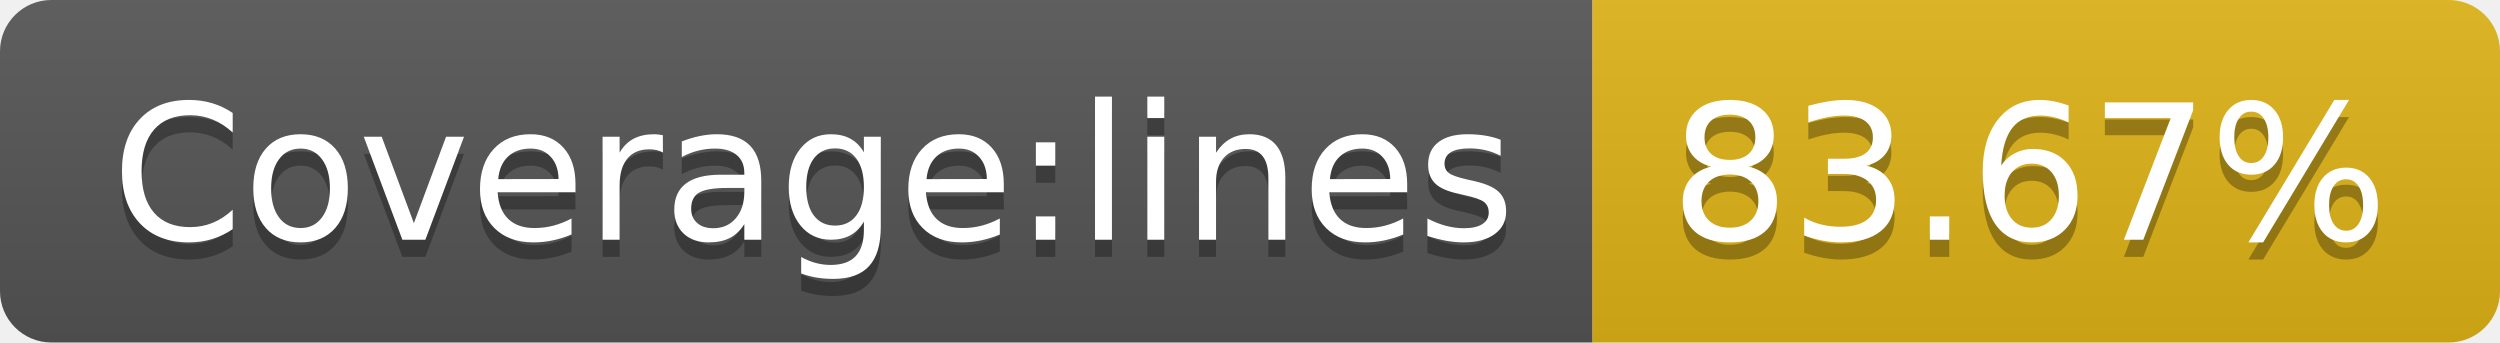
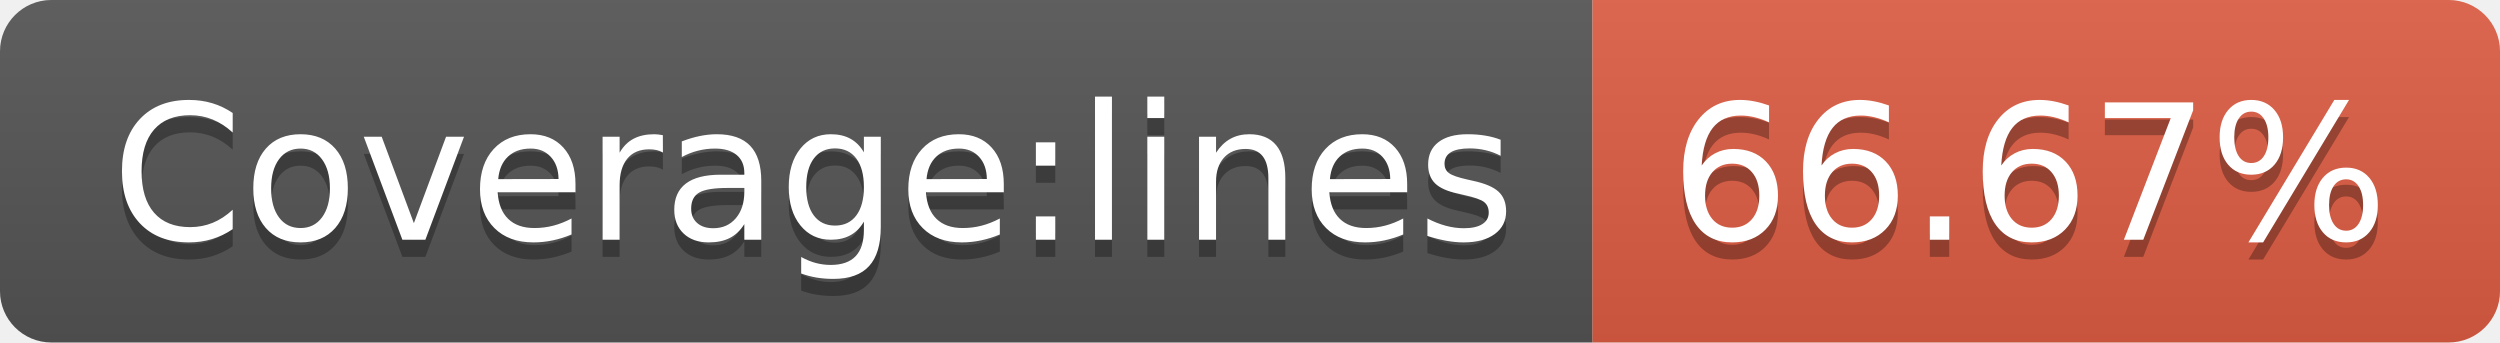
- <svg xmlns="http://www.w3.org/2000/svg" width="146" height="20" role="img" aria-label="Coverage:lines: 83.67%">
+ <svg xmlns="http://www.w3.org/2000/svg" width="146" height="20" role="img" aria-label="Coverage:lines: 66.67%">
  <linearGradient id="s" x2="0" y2="100%">
    <stop offset="0" stop-color="#bbb" stop-opacity=".1" />
    <stop offset="1" stop-opacity=".1" />
  </linearGradient>
  <clipPath id="r">
    <rect width="146" height="20" rx="3" fill="#fff" />
  </clipPath>
  <g clip-path="url(#r)">
    <rect width="93" height="20" fill="#555" />
-     <rect x="93" width="53" height="20" fill="#dfb317" />
+     <rect x="93" width="53" height="20" fill="#e05d44" />
    <rect width="146" height="20" fill="url(#s)" />
  </g>
  <g fill="#fff" text-anchor="middle" font-family="Verdana,Geneva,DejaVu Sans,sans-serif" text-rendering="geometricPrecision" font-size="110">
    <text aria-hidden="true" x="475" y="150" fill="#010101" fill-opacity=".3" transform="scale(.1)" textLength="830">Coverage:lines</text>
    <text x="475" y="140" transform="scale(.1)" fill="#fff" textLength="830">Coverage:lines</text>
-     <text aria-hidden="true" x="1185" y="150" fill="#010101" fill-opacity=".3" transform="scale(.1)" textLength="430">83.67%</text>
-     <text x="1185" y="140" transform="scale(.1)" fill="#fff" textLength="430">83.67%</text>
+     <text aria-hidden="true" x="1185" y="150" fill="#010101" fill-opacity=".3" transform="scale(.1)" textLength="430">66.67%</text>
+     <text x="1185" y="140" transform="scale(.1)" fill="#fff" textLength="430">66.67%</text>
  </g>
</svg>
